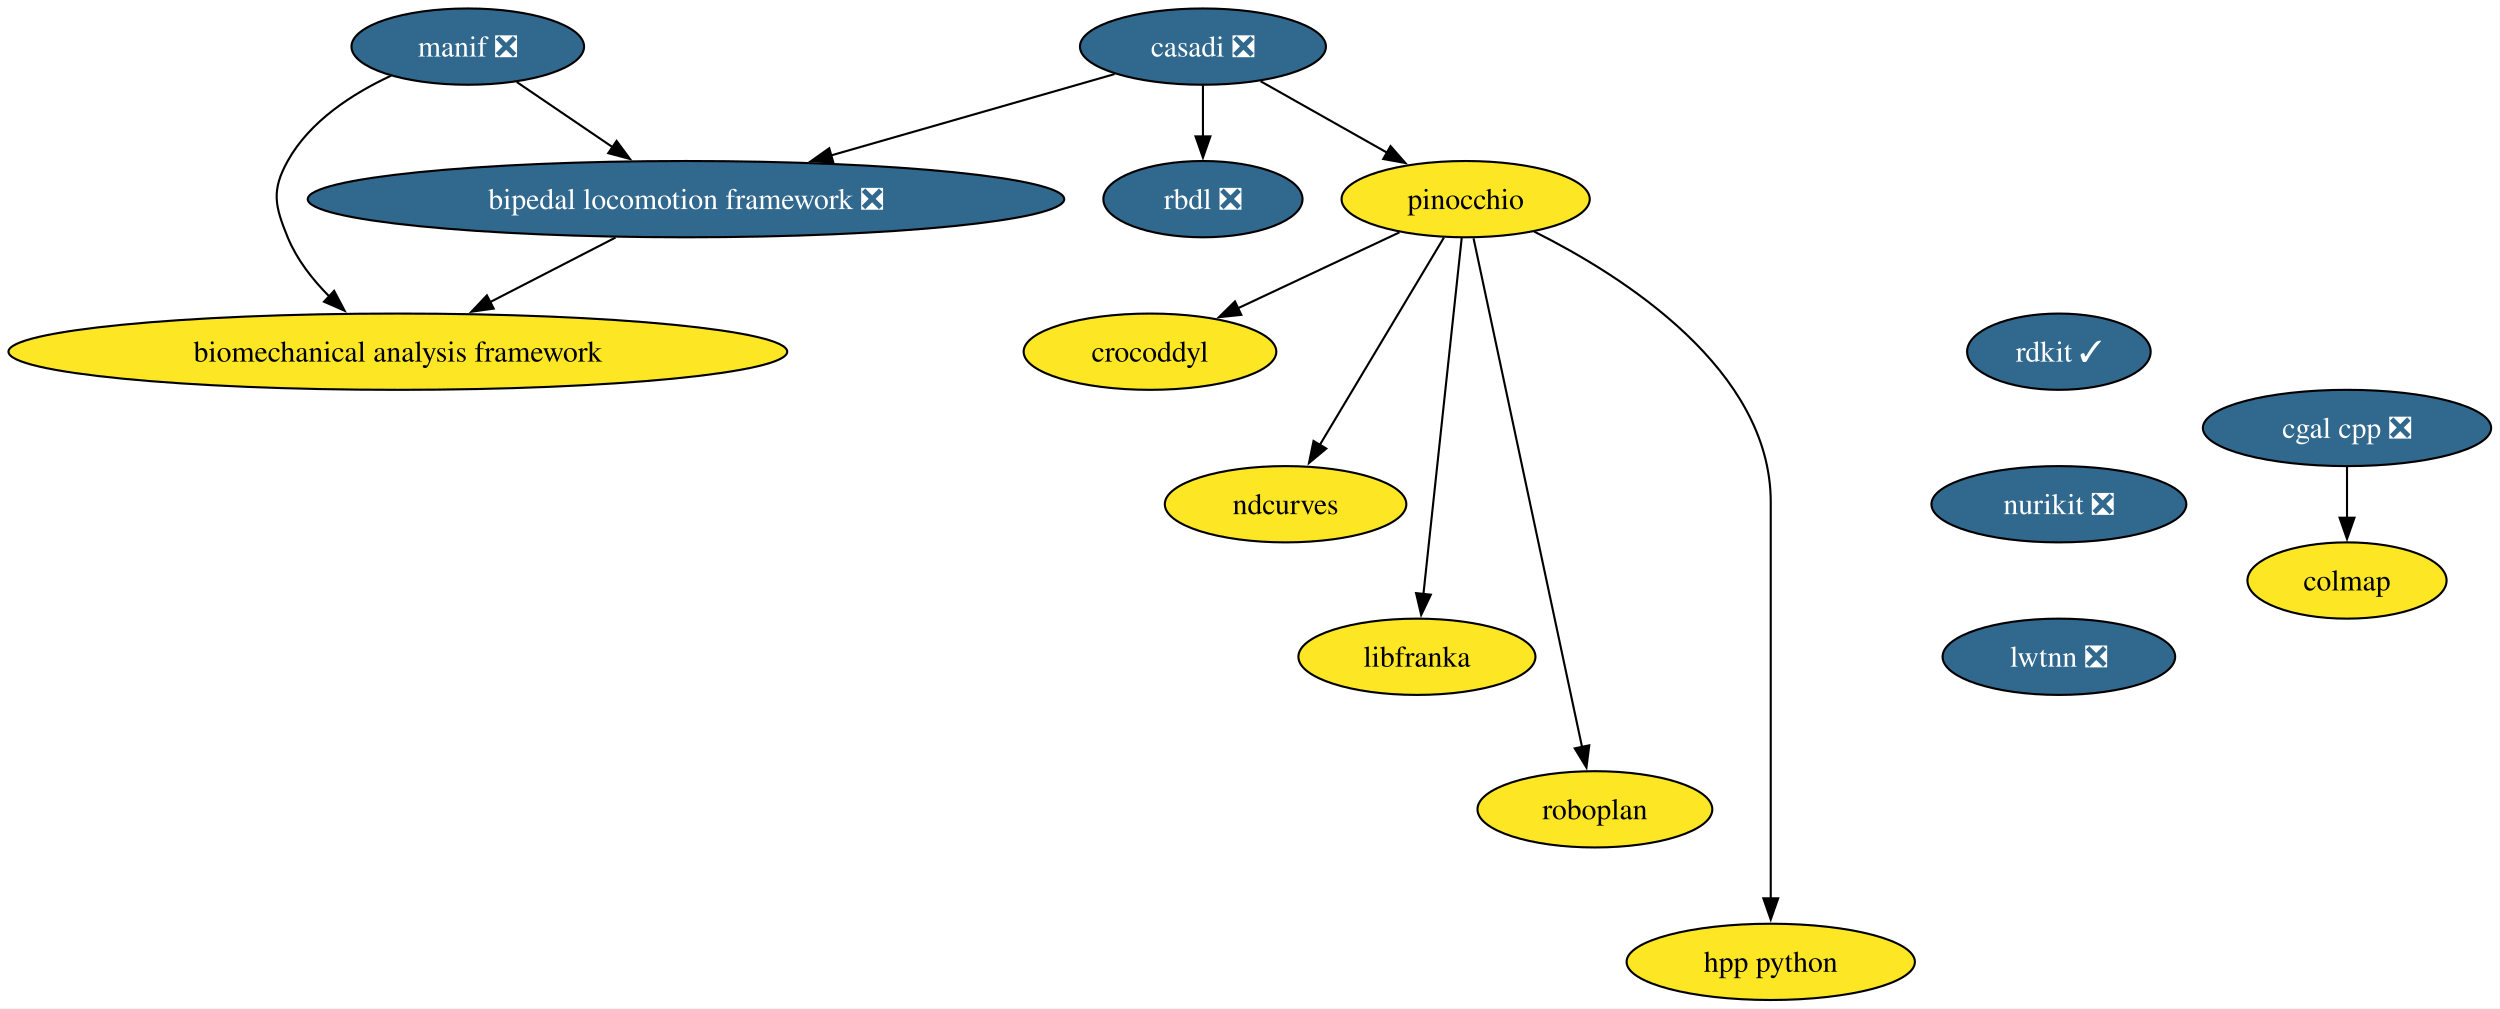
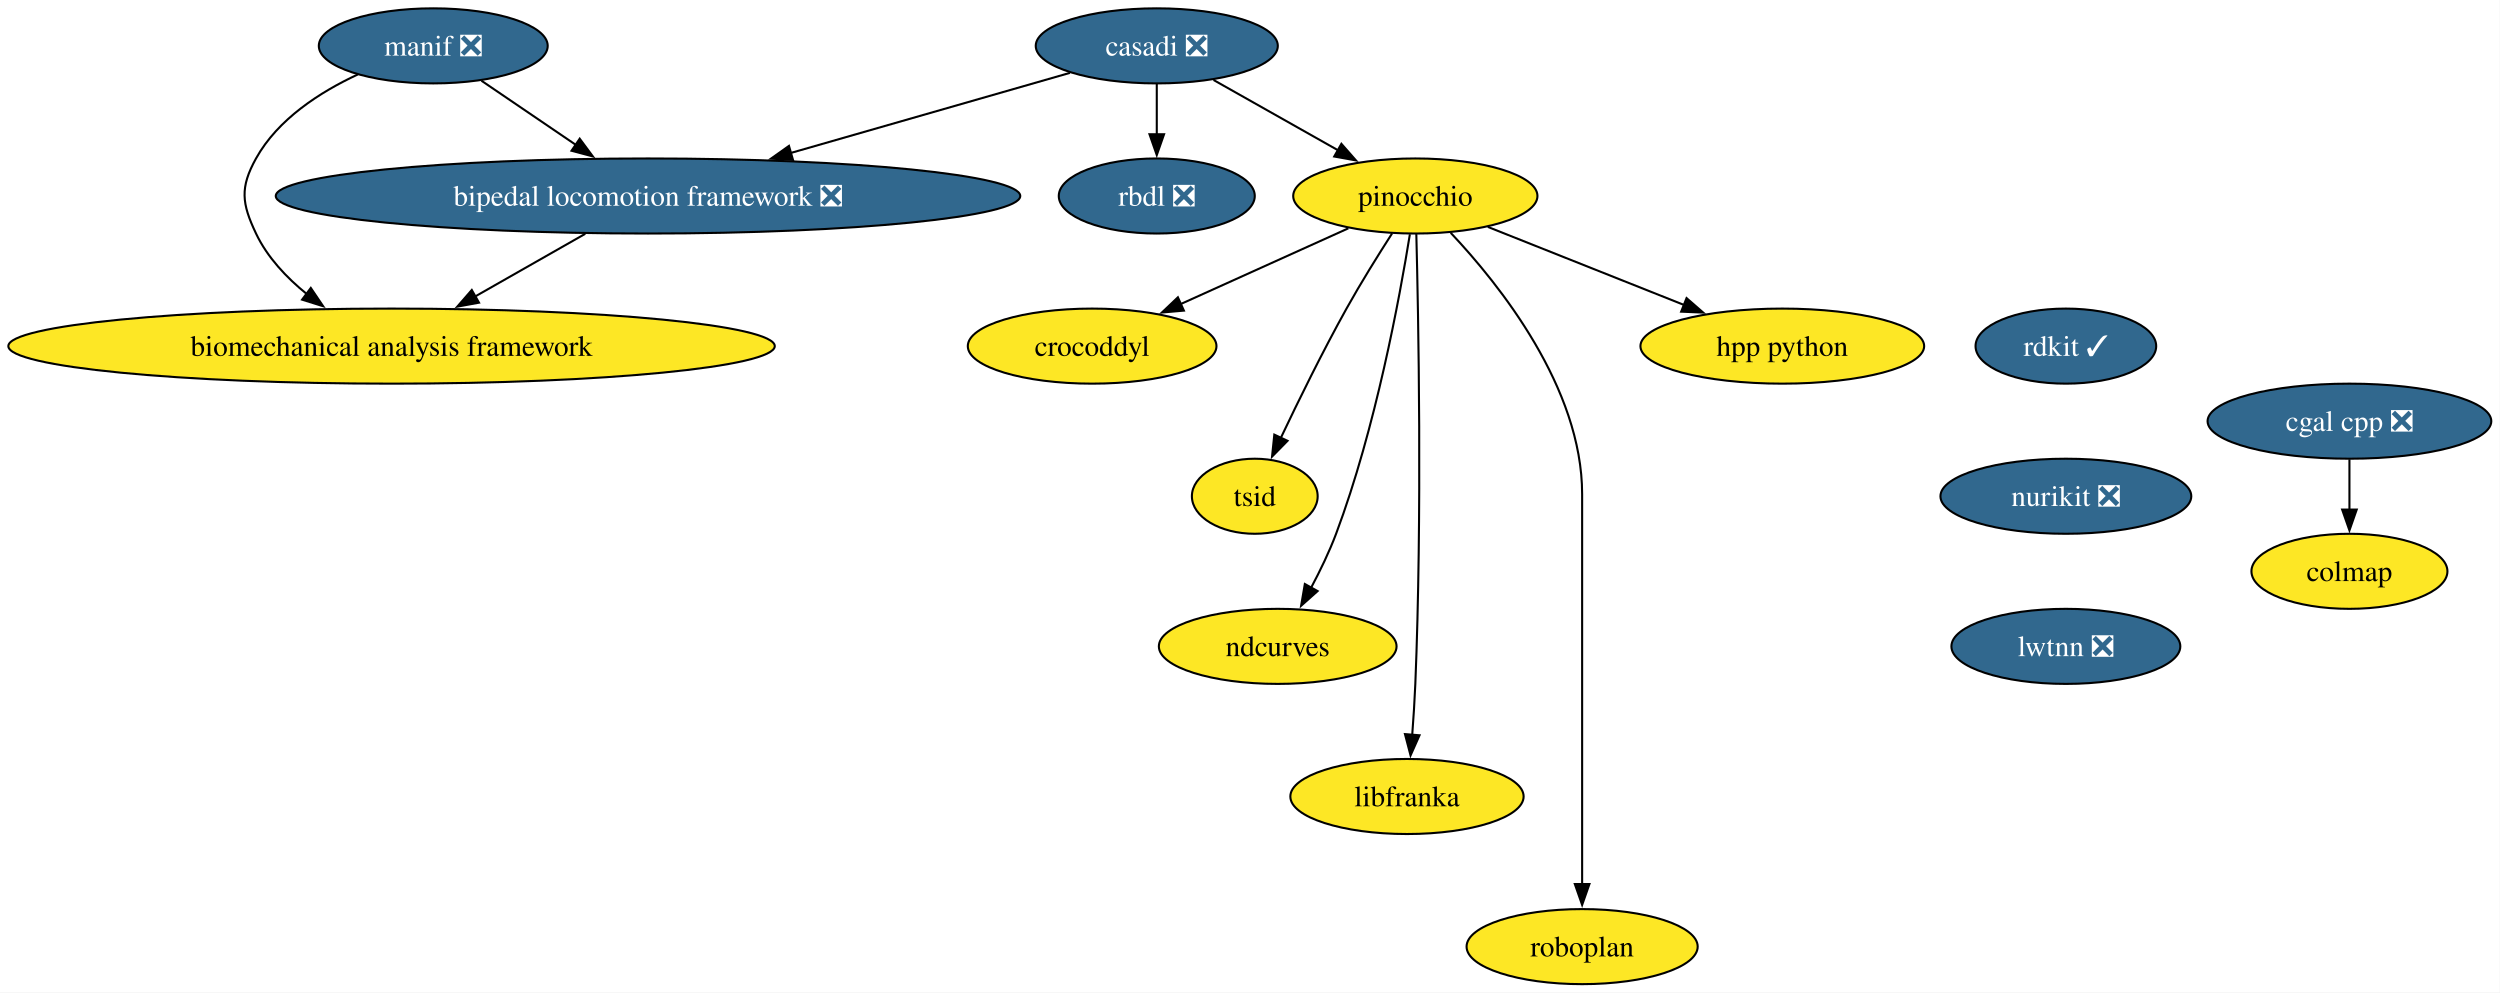
- <svg xmlns="http://www.w3.org/2000/svg" xmlns:xlink="http://www.w3.org/1999/xlink" width="1180pt" height="476pt" viewBox="0.00 0.00 1180.00 476.00">
+ <svg xmlns="http://www.w3.org/2000/svg" xmlns:xlink="http://www.w3.org/1999/xlink" width="1199pt" height="476pt" viewBox="0.00 0.00 1199.00 476.00">
  <g id="graph0" class="graph" transform="scale(1 1) rotate(0) translate(4 472)">
-     <polygon fill="white" stroke="none" points="-4,4 -4,-472 1175.83,-472 1175.83,4 -4,4" />
+     <polygon fill="white" stroke="none" points="-4,4 -4,-472 1194.83,-472 1194.83,4 -4,4" />
    <g id="node1" class="node">
      <g id="a_node1">
        <a xlink:href="https://github.com/conda-forge/casadi-feedstock/pull/142" xlink:title="casadi ❎">
-           <ellipse fill="#31688e" stroke="black" cx="563.79" cy="-450" rx="58.05" ry="18" />
-           <text xml:space="preserve" text-anchor="middle" x="563.79" y="-445.32" font-family="Times,serif" font-size="14.00" fill="white">casadi ❎</text>
+           <ellipse fill="#31688e" stroke="black" cx="550.79" cy="-450" rx="58.05" ry="18" />
+           <text xml:space="preserve" text-anchor="middle" x="550.79" y="-445.32" font-family="Times,serif" font-size="14.00" fill="white">casadi ❎</text>
        </a>
      </g>
    </g>
    <g id="node2" class="node">
      <g id="a_node2">
        <a xlink:href="https://github.com/conda-forge/rbdl-feedstock/pull/42" xlink:title="rbdl ❎">
-           <ellipse fill="#31688e" stroke="black" cx="563.79" cy="-378" rx="47" ry="18" />
-           <text xml:space="preserve" text-anchor="middle" x="563.79" y="-373.32" font-family="Times,serif" font-size="14.00" fill="white">rbdl ❎</text>
+           <ellipse fill="#31688e" stroke="black" cx="550.79" cy="-378" rx="47" ry="18" />
+           <text xml:space="preserve" text-anchor="middle" x="550.79" y="-373.32" font-family="Times,serif" font-size="14.00" fill="white">rbdl ❎</text>
        </a>
      </g>
    </g>
    <g id="edge1" class="edge">
-       <path fill="none" stroke="black" d="M563.79,-431.7C563.79,-424.41 563.79,-415.73 563.79,-407.54" />
-       <polygon fill="black" stroke="black" points="567.29,-407.62 563.79,-397.62 560.29,-407.62 567.29,-407.62" />
+       <path fill="none" stroke="black" d="M550.79,-431.7C550.79,-424.41 550.79,-415.73 550.79,-407.54" />
+       <polygon fill="black" stroke="black" points="554.29,-407.62 550.79,-397.62 547.29,-407.62 554.29,-407.62" />
    </g>
    <g id="node3" class="node">
      <g id="a_node3">
        <a xlink:href="https://github.com/conda-forge/pinocchio-feedstock" xlink:title="pinocchio">
-           <ellipse fill="#fde725" stroke="black" cx="687.79" cy="-378" rx="58.57" ry="18" />
-           <text xml:space="preserve" text-anchor="middle" x="687.79" y="-373.32" font-family="Times,serif" font-size="14.00">pinocchio</text>
+           <ellipse fill="#fde725" stroke="black" cx="674.79" cy="-378" rx="58.57" ry="18" />
+           <text xml:space="preserve" text-anchor="middle" x="674.79" y="-373.32" font-family="Times,serif" font-size="14.00">pinocchio</text>
        </a>
      </g>
    </g>
    <g id="edge2" class="edge">
-       <path fill="none" stroke="black" d="M591,-433.64C608.53,-423.75 631.53,-410.76 650.72,-399.93" />
-       <polygon fill="black" stroke="black" points="652.33,-403.03 659.32,-395.07 648.89,-396.94 652.33,-403.03" />
+       <path fill="none" stroke="black" d="M578,-433.64C595.53,-423.75 618.53,-410.76 637.72,-399.93" />
+       <polygon fill="black" stroke="black" points="639.33,-403.03 646.32,-395.07 635.89,-396.94 639.33,-403.03" />
    </g>
    <g id="node4" class="node">
      <g id="a_node4">
        <a xlink:href="https://github.com/conda-forge/bipedal-locomotion-framework-feedstock/pull/155" xlink:title="bipedal locomotion framework ❎">
-           <ellipse fill="#31688e" stroke="black" cx="319.79" cy="-378" rx="178.53" ry="18" />
-           <text xml:space="preserve" text-anchor="middle" x="319.79" y="-373.32" font-family="Times,serif" font-size="14.00" fill="white">bipedal locomotion framework ❎</text>
+           <ellipse fill="#31688e" stroke="black" cx="306.79" cy="-378" rx="178.53" ry="18" />
+           <text xml:space="preserve" text-anchor="middle" x="306.79" y="-373.32" font-family="Times,serif" font-size="14.00" fill="white">bipedal locomotion framework ❎</text>
        </a>
      </g>
    </g>
    <g id="edge3" class="edge">
-       <path fill="none" stroke="black" d="M522.12,-437.05C485.43,-426.52 431.3,-410.99 388.25,-398.64" />
-       <polygon fill="black" stroke="black" points="389.32,-395.31 378.74,-395.91 387.39,-402.03 389.32,-395.31" />
+       <path fill="none" stroke="black" d="M509.12,-437.05C472.43,-426.52 418.3,-410.99 375.25,-398.64" />
+       <polygon fill="black" stroke="black" points="376.32,-395.31 365.74,-395.91 374.39,-402.03 376.32,-395.31" />
    </g>
    <g id="node5" class="node">
      <g id="a_node5">
        <a xlink:href="https://github.com/conda-forge/crocoddyl-feedstock" xlink:title="crocoddyl">
-           <ellipse fill="#fde725" stroke="black" cx="538.79" cy="-306" rx="59.63" ry="18" />
-           <text xml:space="preserve" text-anchor="middle" x="538.79" y="-301.32" font-family="Times,serif" font-size="14.00">crocoddyl</text>
+           <ellipse fill="#fde725" stroke="black" cx="519.79" cy="-306" rx="59.63" ry="18" />
+           <text xml:space="preserve" text-anchor="middle" x="519.79" y="-301.32" font-family="Times,serif" font-size="14.00">crocoddyl</text>
        </a>
      </g>
    </g>
    <g id="edge4" class="edge">
-       <path fill="none" stroke="black" d="M656.55,-362.33C634.4,-351.92 604.44,-337.84 580.28,-326.49" />
-       <polygon fill="black" stroke="black" points="581.89,-323.38 571.35,-322.3 578.91,-329.72 581.89,-323.38" />
+       <path fill="none" stroke="black" d="M642.67,-362.5C619.4,-351.98 587.69,-337.66 562.31,-326.2" />
+       <polygon fill="black" stroke="black" points="563.8,-323.03 553.24,-322.11 560.92,-329.41 563.8,-323.03" />
    </g>
    <g id="node6" class="node">
      <g id="a_node6">
-         <a xlink:href="https://github.com/conda-forge/ndcurves-feedstock" xlink:title="ndcurves">
-           <ellipse fill="#fde725" stroke="black" cx="602.79" cy="-234" rx="57" ry="18" />
-           <text xml:space="preserve" text-anchor="middle" x="602.79" y="-229.32" font-family="Times,serif" font-size="14.00">ndcurves</text>
+         <a xlink:href="https://github.com/conda-forge/tsid-feedstock" xlink:title="tsid">
+           <ellipse fill="#fde725" stroke="black" cx="597.79" cy="-234" rx="30.16" ry="18" />
+           <text xml:space="preserve" text-anchor="middle" x="597.79" y="-229.32" font-family="Times,serif" font-size="14.00">tsid</text>
        </a>
      </g>
    </g>
    <g id="edge5" class="edge">
-       <path fill="none" stroke="black" d="M677.53,-359.87C662.98,-335.56 636.2,-290.82 618.96,-262.01" />
-       <polygon fill="black" stroke="black" points="621.99,-260.27 613.85,-253.49 615.99,-263.87 621.99,-260.27" />
+       <path fill="none" stroke="black" d="M663.66,-360.07C657.05,-349.79 648.64,-336.31 641.79,-324 630.4,-303.55 618.71,-279.75 610.25,-261.91" />
+       <polygon fill="black" stroke="black" points="613.49,-260.58 606.07,-253.02 607.16,-263.56 613.49,-260.58" />
    </g>
    <g id="node7" class="node">
      <g id="a_node7">
-         <a xlink:href="https://github.com/conda-forge/libfranka-feedstock" xlink:title="libfranka">
-           <ellipse fill="#fde725" stroke="black" cx="664.79" cy="-162" rx="55.94" ry="18" />
-           <text xml:space="preserve" text-anchor="middle" x="664.79" y="-157.32" font-family="Times,serif" font-size="14.00">libfranka</text>
+         <a xlink:href="https://github.com/conda-forge/ndcurves-feedstock" xlink:title="ndcurves">
+           <ellipse fill="#fde725" stroke="black" cx="608.79" cy="-162" rx="57" ry="18" />
+           <text xml:space="preserve" text-anchor="middle" x="608.79" y="-157.32" font-family="Times,serif" font-size="14.00">ndcurves</text>
        </a>
      </g>
    </g>
    <g id="edge6" class="edge">
-       <path fill="none" stroke="black" d="M685.94,-359.85C682,-323.14 672.7,-236.66 667.85,-191.53" />
-       <polygon fill="black" stroke="black" points="671.35,-191.31 666.8,-181.74 664.39,-192.05 671.35,-191.31" />
+       <path fill="none" stroke="black" d="M672.18,-359.66C667.36,-329.68 655.75,-266.55 636.79,-216 633.53,-207.33 629.16,-198.28 624.83,-190.17" />
+       <polygon fill="black" stroke="black" points="627.92,-188.52 620.01,-181.47 621.8,-191.91 627.92,-188.52" />
    </g>
    <g id="node8" class="node">
      <g id="a_node8">
-         <a xlink:href="https://github.com/conda-forge/roboplan-feedstock" xlink:title="roboplan">
-           <ellipse fill="#fde725" stroke="black" cx="748.79" cy="-90" rx="55.42" ry="18" />
-           <text xml:space="preserve" text-anchor="middle" x="748.79" y="-85.33" font-family="Times,serif" font-size="14.00">roboplan</text>
+         <a xlink:href="https://github.com/conda-forge/libfranka-feedstock" xlink:title="libfranka">
+           <ellipse fill="#fde725" stroke="black" cx="670.79" cy="-90" rx="55.94" ry="18" />
+           <text xml:space="preserve" text-anchor="middle" x="670.79" y="-85.33" font-family="Times,serif" font-size="14.00">libfranka</text>
        </a>
      </g>
    </g>
    <g id="edge7" class="edge">
-       <path fill="none" stroke="black" d="M691.51,-359.54C701.72,-311.66 730.24,-177.95 742.76,-119.24" />
-       <polygon fill="black" stroke="black" points="746.13,-120.22 744.8,-109.71 739.29,-118.76 746.13,-120.22" />
+       <path fill="none" stroke="black" d="M675.27,-359.74C676.25,-321.09 678.11,-224.63 674.79,-144 674.46,-136.04 673.9,-127.42 673.3,-119.49" />
+       <polygon fill="black" stroke="black" points="676.8,-119.36 672.5,-109.68 669.82,-119.93 676.8,-119.36" />
    </g>
    <g id="node9" class="node">
      <g id="a_node9">
-         <a xlink:href="https://github.com/conda-forge/hpp-python-feedstock" xlink:title="hpp python">
-           <ellipse fill="#fde725" stroke="black" cx="831.79" cy="-18" rx="68.04" ry="18" />
-           <text xml:space="preserve" text-anchor="middle" x="831.79" y="-13.32" font-family="Times,serif" font-size="14.00">hpp python</text>
+         <a xlink:href="https://github.com/conda-forge/roboplan-feedstock" xlink:title="roboplan">
+           <ellipse fill="#fde725" stroke="black" cx="754.79" cy="-18" rx="55.42" ry="18" />
+           <text xml:space="preserve" text-anchor="middle" x="754.79" y="-13.32" font-family="Times,serif" font-size="14.00">roboplan</text>
        </a>
      </g>
    </g>
    <g id="edge8" class="edge">
-       <path fill="none" stroke="black" d="M720.1,-362.71C762.56,-341.49 831.79,-297.32 831.79,-235 831.79,-235 831.79,-235 831.79,-161 831.79,-121.74 831.79,-76.38 831.79,-47.69" />
-       <polygon fill="black" stroke="black" points="835.29,-48 831.79,-38 828.29,-48 835.29,-48" />
+       <path fill="none" stroke="black" d="M691.75,-360.35C715.24,-335.44 754.79,-285.93 754.79,-235 754.79,-235 754.79,-235 754.79,-161 754.79,-121.74 754.79,-76.38 754.79,-47.69" />
+       <polygon fill="black" stroke="black" points="758.29,-48 754.79,-38 751.29,-48 758.29,-48" />
    </g>
    <g id="node10" class="node">
      <g id="a_node10">
+         <a xlink:href="https://github.com/conda-forge/hpp-python-feedstock" xlink:title="hpp python">
+           <ellipse fill="#fde725" stroke="black" cx="850.79" cy="-306" rx="68.04" ry="18" />
+           <text xml:space="preserve" text-anchor="middle" x="850.79" y="-301.32" font-family="Times,serif" font-size="14.00">hpp python</text>
+         </a>
+       </g>
+     </g>
+     <g id="edge9" class="edge">
+       <path fill="none" stroke="black" d="M709.56,-363.17C736.5,-352.45 774.11,-337.49 803.75,-325.71" />
+       <polygon fill="black" stroke="black" points="804.87,-329.03 812.86,-322.08 802.28,-322.53 804.87,-329.03" />
+     </g>
+     <g id="node11" class="node">
+       <g id="a_node11">
        <a xlink:href="https://github.com/conda-forge/biomechanical-analysis-framework-feedstock" xlink:title="biomechanical analysis framework">
          <ellipse fill="#fde725" stroke="black" cx="183.79" cy="-306" rx="183.79" ry="18" />
          <text xml:space="preserve" text-anchor="middle" x="183.79" y="-301.32" font-family="Times,serif" font-size="14.00">biomechanical analysis framework</text>
        </a>
      </g>
    </g>
-     <g id="edge9" class="edge">
-       <path fill="none" stroke="black" d="M286.52,-359.88C268.65,-350.68 246.42,-339.24 227.21,-329.35" />
-       <polygon fill="black" stroke="black" points="229.02,-326.35 218.53,-324.88 225.82,-332.57 229.02,-326.35" />
-     </g>
-     <g id="node11" class="node">
-       <g id="a_node11">
-         <a xlink:href="https://github.com/conda-forge/rdkit-feedstock/pull/218" xlink:title="rdkit ✓">
-           <ellipse fill="#31688e" stroke="black" cx="967.79" cy="-306" rx="43.32" ry="18" />
-           <text xml:space="preserve" text-anchor="middle" x="967.79" y="-301.32" font-family="Times,serif" font-size="14.00" fill="white">rdkit ✓</text>
-         </a>
-       </g>
+     <g id="edge10" class="edge">
+       <path fill="none" stroke="black" d="M276.7,-359.88C260.77,-350.81 240.99,-339.55 223.78,-329.76" />
+       <polygon fill="black" stroke="black" points="225.73,-326.84 215.31,-324.94 222.27,-332.93 225.73,-326.84" />
    </g>
    <g id="node12" class="node">
      <g id="a_node12">
-         <a xlink:href="https://github.com/conda-forge/nurikit-feedstock/pull/18" xlink:title="nurikit ❎">
-           <ellipse fill="#31688e" stroke="black" cx="967.79" cy="-234" rx="60.15" ry="18" />
-           <text xml:space="preserve" text-anchor="middle" x="967.79" y="-229.32" font-family="Times,serif" font-size="14.00" fill="white">nurikit ❎</text>
-         </a>
-       </g>
-     </g>
-     <g id="node16" class="node">
-       <g id="a_node16">
-         <a xlink:href="https://github.com/conda-forge/lwtnn-feedstock/pull/9" xlink:title="lwtnn ❎">
-           <ellipse fill="#31688e" stroke="black" cx="967.79" cy="-162" rx="54.89" ry="18" />
-           <text xml:space="preserve" text-anchor="middle" x="967.79" y="-157.32" font-family="Times,serif" font-size="14.00" fill="white">lwtnn ❎</text>
+         <a xlink:href="https://github.com/conda-forge/rdkit-feedstock/pull/218" xlink:title="rdkit ✓">
+           <ellipse fill="#31688e" stroke="black" cx="986.79" cy="-306" rx="43.32" ry="18" />
+           <text xml:space="preserve" text-anchor="middle" x="986.79" y="-301.32" font-family="Times,serif" font-size="14.00" fill="white">rdkit ✓</text>
        </a>
      </g>
    </g>
    <g id="node13" class="node">
      <g id="a_node13">
-         <a xlink:href="https://github.com/conda-forge/cgal-cpp-feedstock/pull/48" xlink:title="cgal cpp ❎">
-           <ellipse fill="#31688e" stroke="black" cx="1103.79" cy="-270" rx="68.04" ry="18" />
-           <text xml:space="preserve" text-anchor="middle" x="1103.79" y="-265.32" font-family="Times,serif" font-size="14.00" fill="white">cgal cpp ❎</text>
+         <a xlink:href="https://github.com/conda-forge/nurikit-feedstock/pull/18" xlink:title="nurikit ❎">
+           <ellipse fill="#31688e" stroke="black" cx="986.79" cy="-234" rx="60.15" ry="18" />
+           <text xml:space="preserve" text-anchor="middle" x="986.79" y="-229.32" font-family="Times,serif" font-size="14.00" fill="white">nurikit ❎</text>
+         </a>
+       </g>
+     </g>
+     <g id="node17" class="node">
+       <g id="a_node17">
+         <a xlink:href="https://github.com/conda-forge/lwtnn-feedstock/pull/9" xlink:title="lwtnn ❎">
+           <ellipse fill="#31688e" stroke="black" cx="986.79" cy="-162" rx="54.89" ry="18" />
+           <text xml:space="preserve" text-anchor="middle" x="986.79" y="-157.32" font-family="Times,serif" font-size="14.00" fill="white">lwtnn ❎</text>
        </a>
      </g>
    </g>
    <g id="node14" class="node">
      <g id="a_node14">
-         <a xlink:href="https://github.com/conda-forge/colmap-feedstock" xlink:title="colmap">
-           <ellipse fill="#fde725" stroke="black" cx="1103.79" cy="-198" rx="47" ry="18" />
-           <text xml:space="preserve" text-anchor="middle" x="1103.79" y="-193.32" font-family="Times,serif" font-size="14.00">colmap</text>
+         <a xlink:href="https://github.com/conda-forge/cgal-cpp-feedstock/pull/48" xlink:title="cgal cpp ❎">
+           <ellipse fill="#31688e" stroke="black" cx="1122.79" cy="-270" rx="68.04" ry="18" />
+           <text xml:space="preserve" text-anchor="middle" x="1122.79" y="-265.32" font-family="Times,serif" font-size="14.00" fill="white">cgal cpp ❎</text>
        </a>
      </g>
    </g>
-     <g id="edge11" class="edge">
-       <path fill="none" stroke="black" d="M1103.79,-251.7C1103.79,-244.41 1103.79,-235.73 1103.79,-227.54" />
-       <polygon fill="black" stroke="black" points="1107.29,-227.62 1103.79,-217.62 1100.29,-227.62 1107.29,-227.62" />
-     </g>
    <g id="node15" class="node">
      <g id="a_node15">
-         <a xlink:href="https://github.com/conda-forge/manif-feedstock/pull/57" xlink:title="manif ❎">
-           <ellipse fill="#31688e" stroke="black" cx="216.79" cy="-450" rx="54.89" ry="18" />
-           <text xml:space="preserve" text-anchor="middle" x="216.79" y="-445.32" font-family="Times,serif" font-size="14.00" fill="white">manif ❎</text>
+         <a xlink:href="https://github.com/conda-forge/colmap-feedstock" xlink:title="colmap">
+           <ellipse fill="#fde725" stroke="black" cx="1122.79" cy="-198" rx="47" ry="18" />
+           <text xml:space="preserve" text-anchor="middle" x="1122.79" y="-193.32" font-family="Times,serif" font-size="14.00">colmap</text>
        </a>
      </g>
    </g>
    <g id="edge12" class="edge">
-       <path fill="none" stroke="black" d="M239.9,-433.29C253.23,-424.23 270.26,-412.66 285.16,-402.53" />
-       <polygon fill="black" stroke="black" points="287.03,-405.49 293.33,-396.98 283.1,-399.7 287.03,-405.49" />
+       <path fill="none" stroke="black" d="M1122.79,-251.7C1122.79,-244.41 1122.79,-235.73 1122.79,-227.54" />
+       <polygon fill="black" stroke="black" points="1126.29,-227.62 1122.79,-217.62 1119.29,-227.62 1126.29,-227.62" />
+     </g>
+     <g id="node16" class="node">
+       <g id="a_node16">
+         <a xlink:href="https://github.com/conda-forge/manif-feedstock/pull/57" xlink:title="manif ❎">
+           <ellipse fill="#31688e" stroke="black" cx="203.79" cy="-450" rx="54.89" ry="18" />
+           <text xml:space="preserve" text-anchor="middle" x="203.79" y="-445.32" font-family="Times,serif" font-size="14.00" fill="white">manif ❎</text>
+         </a>
+       </g>
    </g>
    <g id="edge13" class="edge">
-       <path fill="none" stroke="black" d="M180.64,-436.3C162.52,-427.88 142.25,-414.86 131.79,-396 124.02,-382.01 125.74,-374.81 131.79,-360 136.06,-349.55 143.49,-340.05 151.43,-332.07" />
-       <polygon fill="black" stroke="black" points="153.71,-334.72 158.65,-325.35 148.94,-329.59 153.71,-334.72" />
+       <path fill="none" stroke="black" d="M226.9,-433.29C240.23,-424.23 257.26,-412.66 272.16,-402.53" />
+       <polygon fill="black" stroke="black" points="274.03,-405.49 280.33,-396.98 270.1,-399.7 274.03,-405.49" />
+     </g>
+     <g id="edge14" class="edge">
+       <path fill="none" stroke="black" d="M167.64,-436.3C149.52,-427.88 129.25,-414.86 118.79,-396 111.02,-382.01 111.92,-374.45 118.79,-360 124.19,-348.62 133.37,-338.88 143.15,-330.97" />
+       <polygon fill="black" stroke="black" points="145.06,-333.91 150.99,-325.13 140.88,-328.29 145.06,-333.91" />
    </g>
  </g>
</svg>
